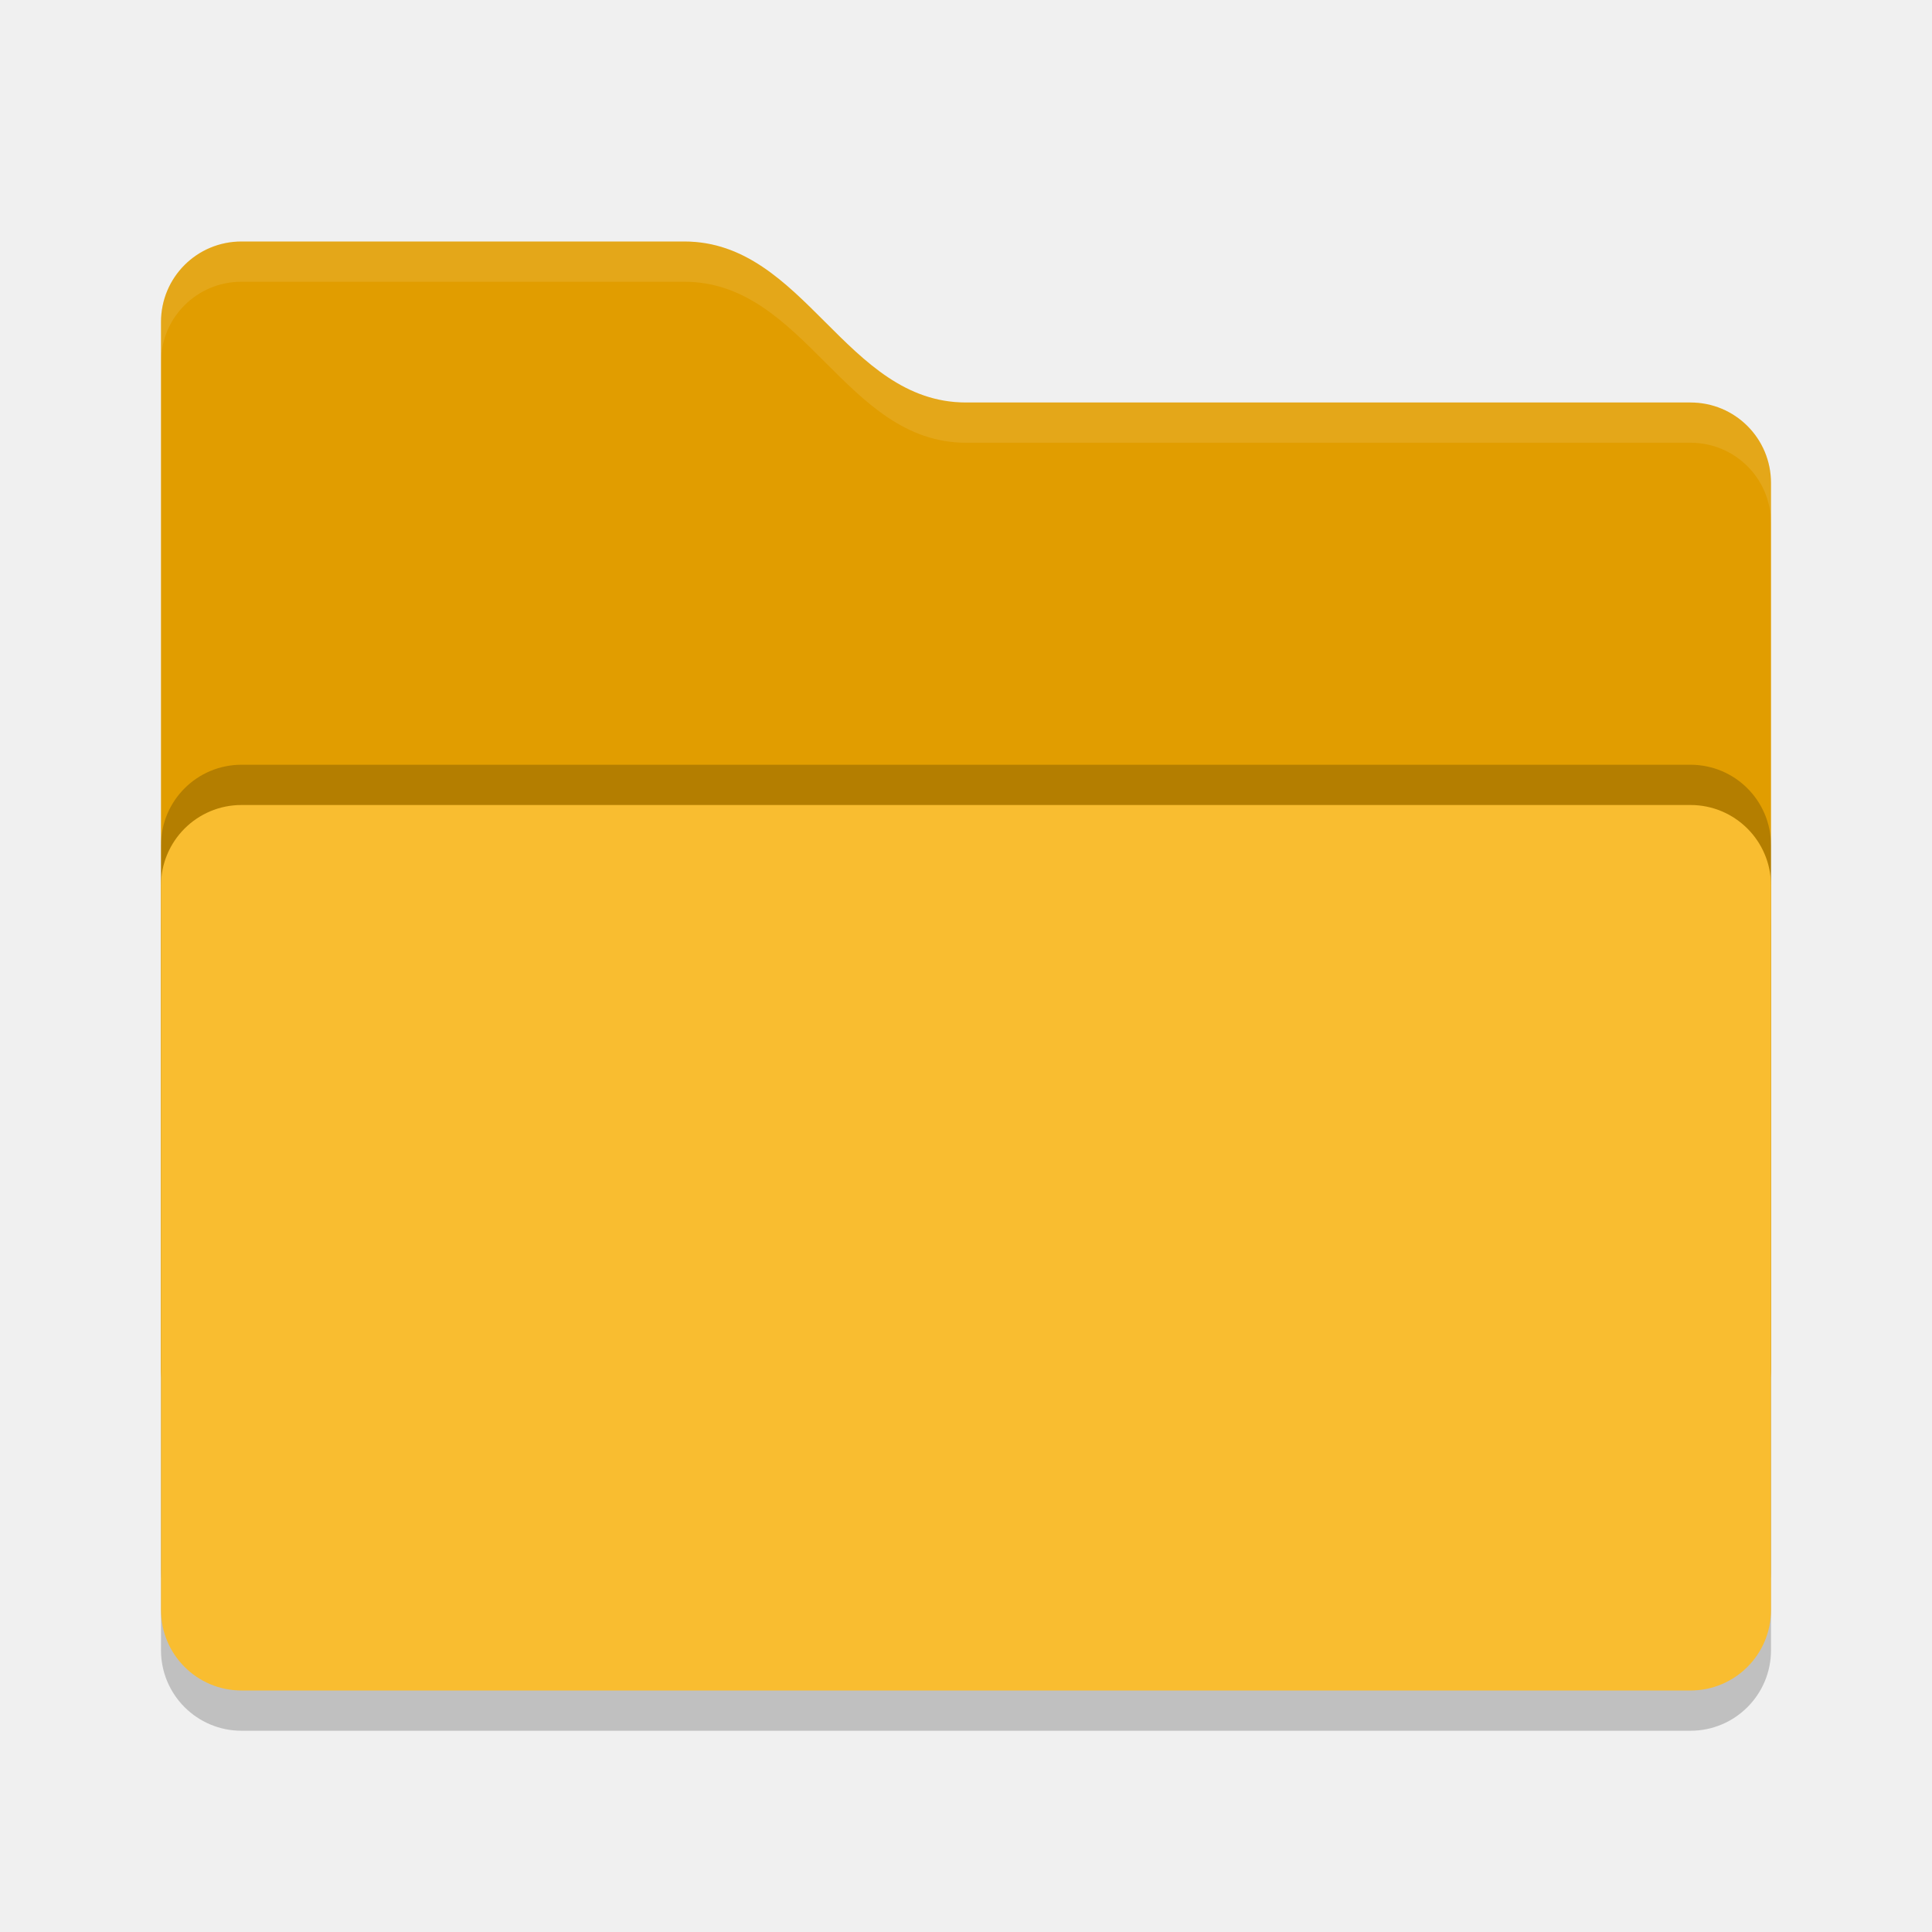
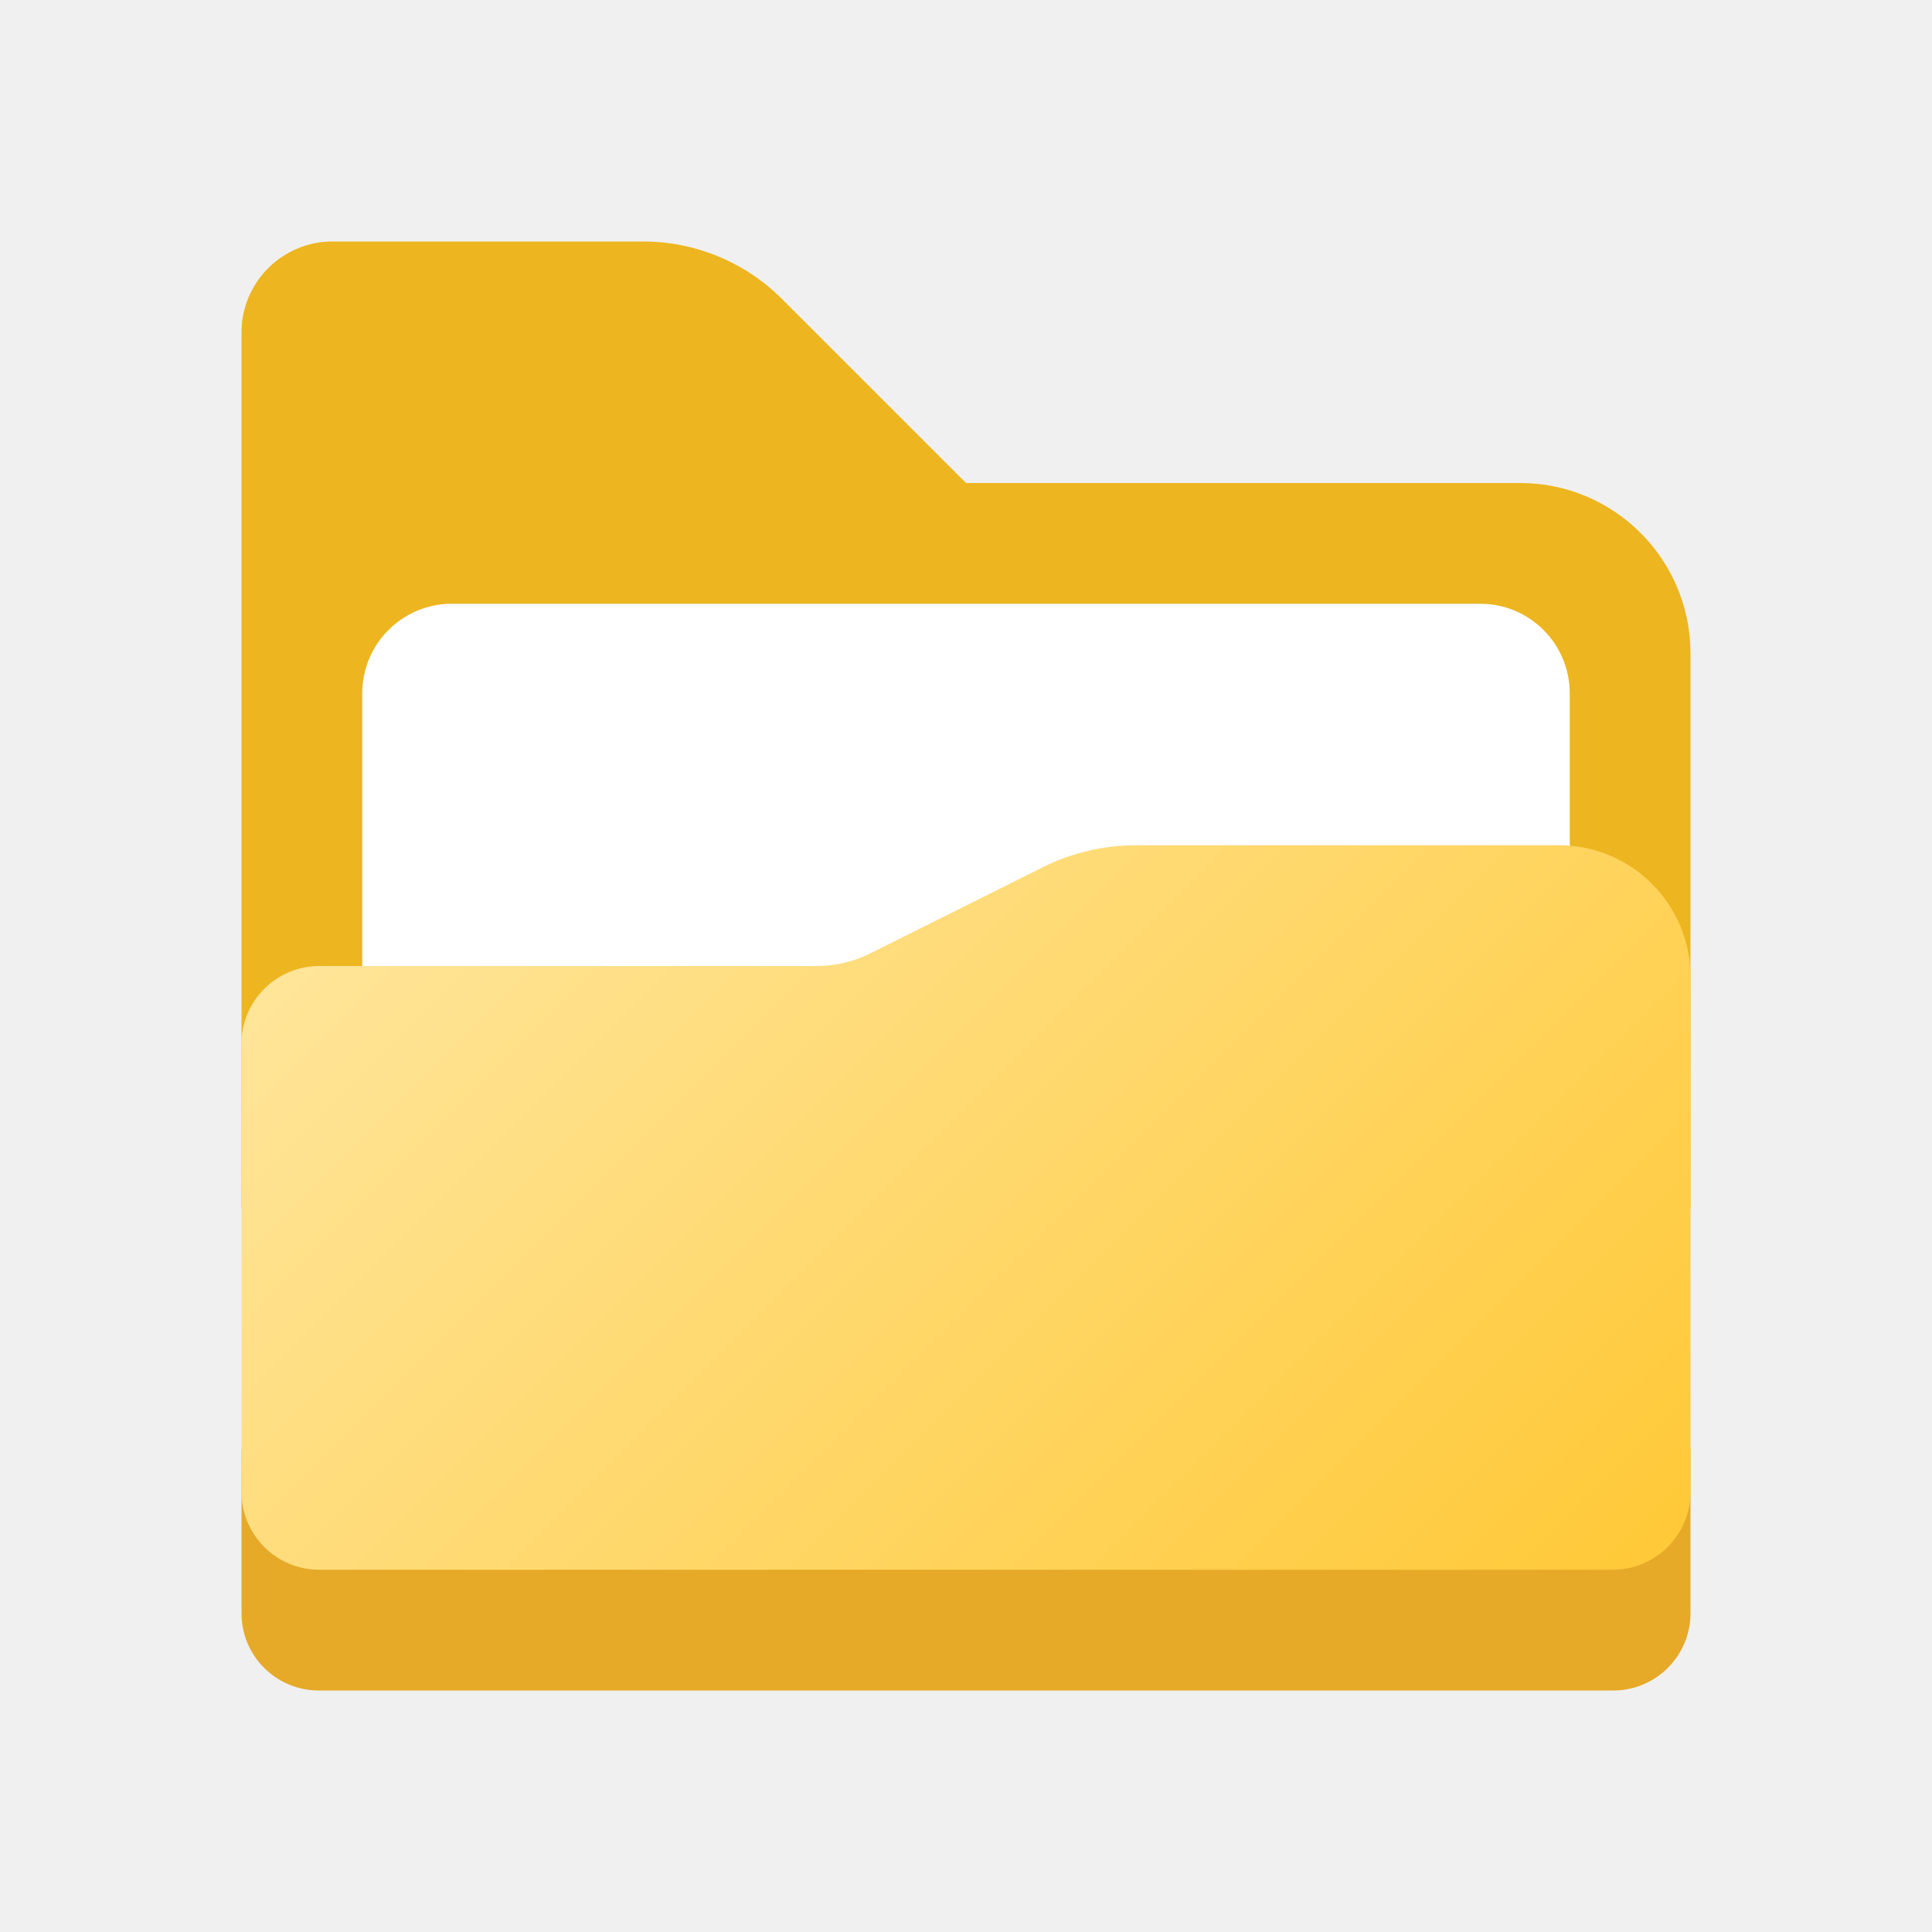
- <svg xmlns="http://www.w3.org/2000/svg" width="48" height="48" version="1">
-   <rect style="opacity:0.2" width="40" height="22" x="4" y="21" rx="2" ry="2" />
-   <path style="fill:#e19d00" d="M 4,34 C 4,35.108 4.892,36 6,36 H 42 C 43.108,36 44,35.108 44,34 V 12 C 44,10.892 43.108,10 42,10 H 24 C 21,10 20,6 17,6 H 6 C 4.892,6 4,6.892 4,8" />
-   <rect style="opacity:0.2" width="40" height="22" x="4" y="19" rx="2" ry="2" />
-   <rect style="fill:#f9bd30" width="40" height="22" x="4" y="20" rx="2" ry="2" />
-   <path style="opacity:0.1;fill:#ffffff" d="M 6,6 C 4.892,6 4,6.892 4,8 V 9 C 4,7.892 4.892,7 6,7 H 17 C 20,7 21,11 24,11 H 42 C 43.108,11 44,11.892 44,13 V 12 C 44,10.892 43.108,10 42,10 H 24 C 21,10 20,6 17,6 Z" />
+ <svg xmlns="http://www.w3.org/2000/svg" height="8px" width="8px" id="Camada_1" data-name="Camada 1" viewBox="0 0 8 8">
+   <defs>
+     <style>.cls-1{fill:#edb51f;}.cls-2{fill:#e6a928;}.cls-3{fill:#fff;}.cls-4{fill:url(#Gradiente_sem_nome_5);}</style>
+     <linearGradient id="Gradiente_sem_nome_5" x1="2.062" y1="3.127" x2="6.123" y2="7.189" gradientUnits="userSpaceOnUse">
+       <stop offset="0" stop-color="#ffe599" />
+       <stop offset="1" stop-color="#ffc938" />
+     </linearGradient>
+   </defs>
+   <path class="cls-1" d="M6.294,2H4l-.762-.762A.813.813,0,0,0,2.663,1H1.377A.377.377,0,0,0,1,1.377V5H7V2.706A.706.706,0,0,0,6.294,2Z" />
+   <path class="cls-2" d="M1,6H7A0,0,0,0,1,7,6v.68A.32.32,0,0,1,6.68,7H1.32A.32.32,0,0,1,1,6.68V6A0,0,0,0,1,1,6Z" />
+   <path class="cls-3" d="M1.871,2.5H6.129A.371.371,0,0,1,6.5,2.871V5a0,0,0,0,1,0,0h-5a0,0,0,0,1,0,0V2.871A.371.371,0,0,1,1.871,2.5Z" />
+   <path class="cls-4" d="M6.455,3.5H4.704a.864.864,0,0,0-.386.091l-.713.356A.497.497,0,0,1,3.382,4H1.321A.322.322,0,0,0,1,4.322V6.178A.322.322,0,0,0,1.322,6.5H6.678A.322.322,0,0,0,7,6.178V4.045A.545.545,0,0,0,6.455,3.5Z" />
</svg>
